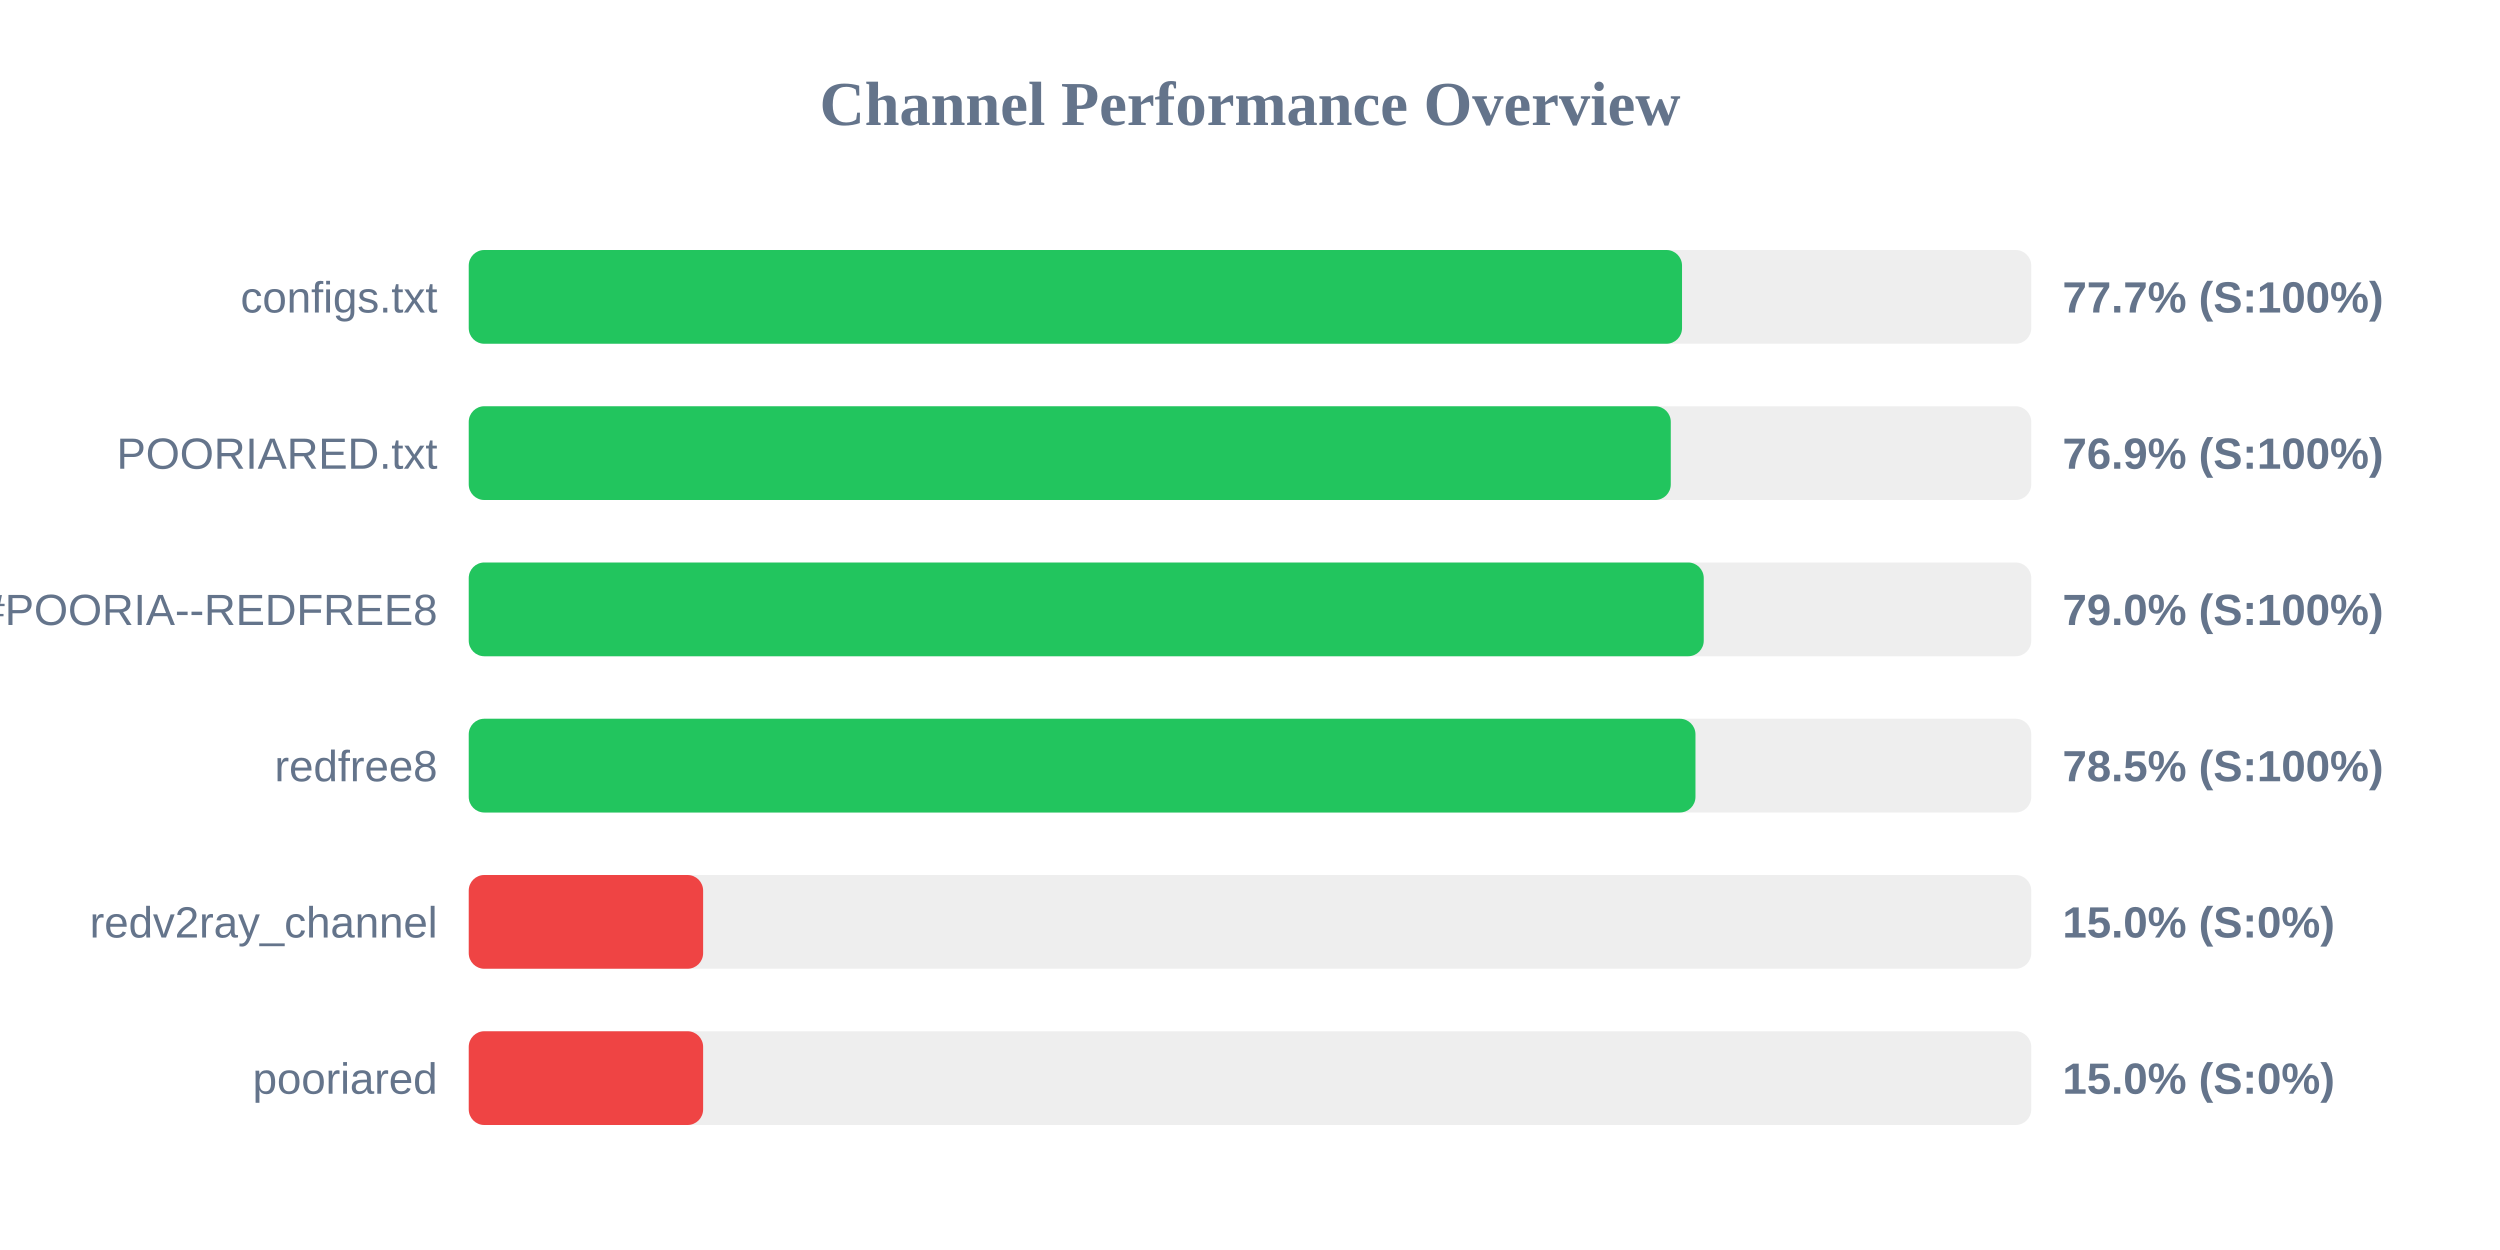
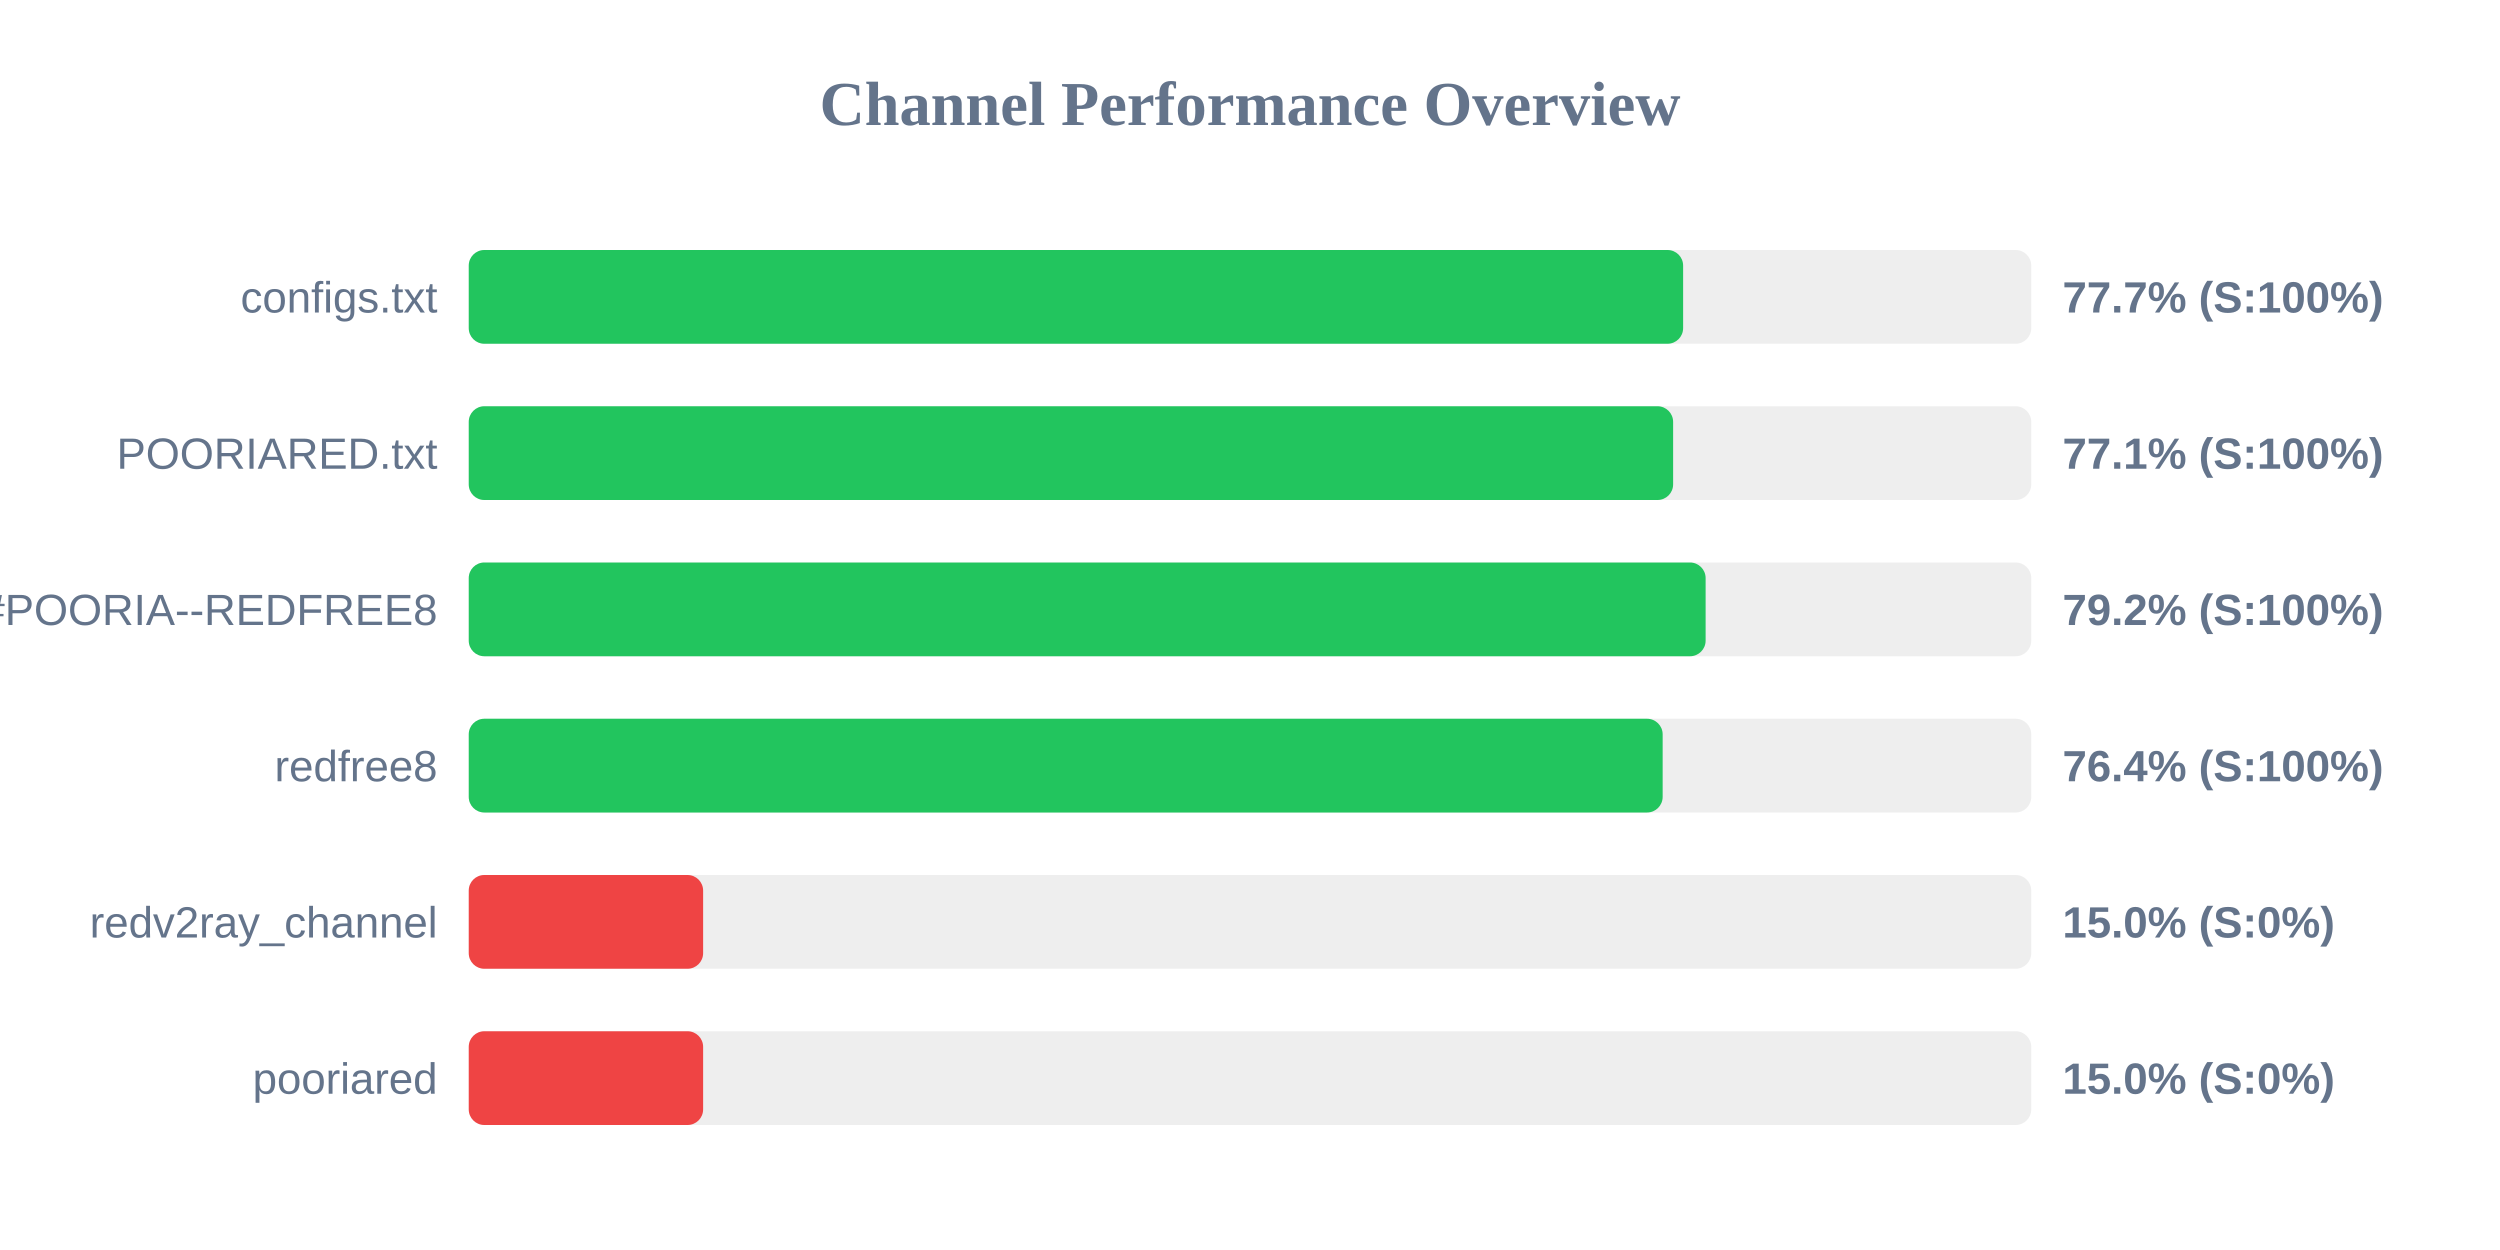
<svg xmlns="http://www.w3.org/2000/svg" width="800" height="400" version="1.1">
  <style>
        .row { font: 14px Arial; fill: #64748b; }
        .score { font: bold 14px Arial; fill: #64748b; }
    </style>
  <text x="400" y="40" text-anchor="middle" font-size="20px" font-weight="bold" fill="#64748b">Channel Performance Overview</text>
  <rect x="150" y="80" width="500" height="30" fill="#eee" rx="5" />
-   <rect x="150" y="80" width="388.25" height="30" fill="#22c55e" rx="5" />
+   <rect x="150" y="80" width="388.6" height="30" fill="#22c55e" rx="5" />
  <text x="140" y="100" text-anchor="end" class="row">configs.txt</text>
  <text x="660" y="100" text-anchor="start" class="score">77.7% (S:100%)</text>
  <rect x="150" y="130" width="500" height="30" fill="#eee" rx="5" />
-   <rect x="150" y="130" width="384.65" height="30" fill="#22c55e" rx="5" />
+   <rect x="150" y="130" width="385.4" height="30" fill="#22c55e" rx="5" />
  <text x="140" y="150" text-anchor="end" class="row">POORIARED.txt</text>
-   <text x="660" y="150" text-anchor="start" class="score">76.9% (S:100%)</text>
+   <text x="660" y="150" text-anchor="start" class="score">77.1% (S:100%)</text>
  <rect x="150" y="180" width="500" height="30" fill="#eee" rx="5" />
-   <rect x="150" y="180" width="395.2" height="30" fill="#22c55e" rx="5" />
+   <rect x="150" y="180" width="395.8" height="30" fill="#22c55e" rx="5" />
  <text x="140" y="200" text-anchor="end" class="row">POORIA--REDFREE8.txt#POORIA--REDFREE8</text>
-   <text x="660" y="200" text-anchor="start" class="score">79.0% (S:100%)</text>
+   <text x="660" y="200" text-anchor="start" class="score">79.2% (S:100%)</text>
  <rect x="150" y="230" width="500" height="30" fill="#eee" rx="5" />
-   <rect x="150" y="230" width="392.55" height="30" fill="#22c55e" rx="5" />
+   <rect x="150" y="230" width="382.05" height="30" fill="#22c55e" rx="5" />
  <text x="140" y="250" text-anchor="end" class="row">redfree8</text>
-   <text x="660" y="250" text-anchor="start" class="score">78.5% (S:100%)</text>
+   <text x="660" y="250" text-anchor="start" class="score">76.4% (S:100%)</text>
  <rect x="150" y="280" width="500" height="30" fill="#eee" rx="5" />
  <rect x="150" y="280" width="75.0" height="30" fill="#ef4444" rx="5" />
  <text x="140" y="300" text-anchor="end" class="row">redv2ray_channel</text>
  <text x="660" y="300" text-anchor="start" class="score">15.0% (S:0%)</text>
  <rect x="150" y="330" width="500" height="30" fill="#eee" rx="5" />
  <rect x="150" y="330" width="75.0" height="30" fill="#ef4444" rx="5" />
  <text x="140" y="350" text-anchor="end" class="row">pooriared</text>
  <text x="660" y="350" text-anchor="start" class="score">15.0% (S:0%)</text>
</svg>
